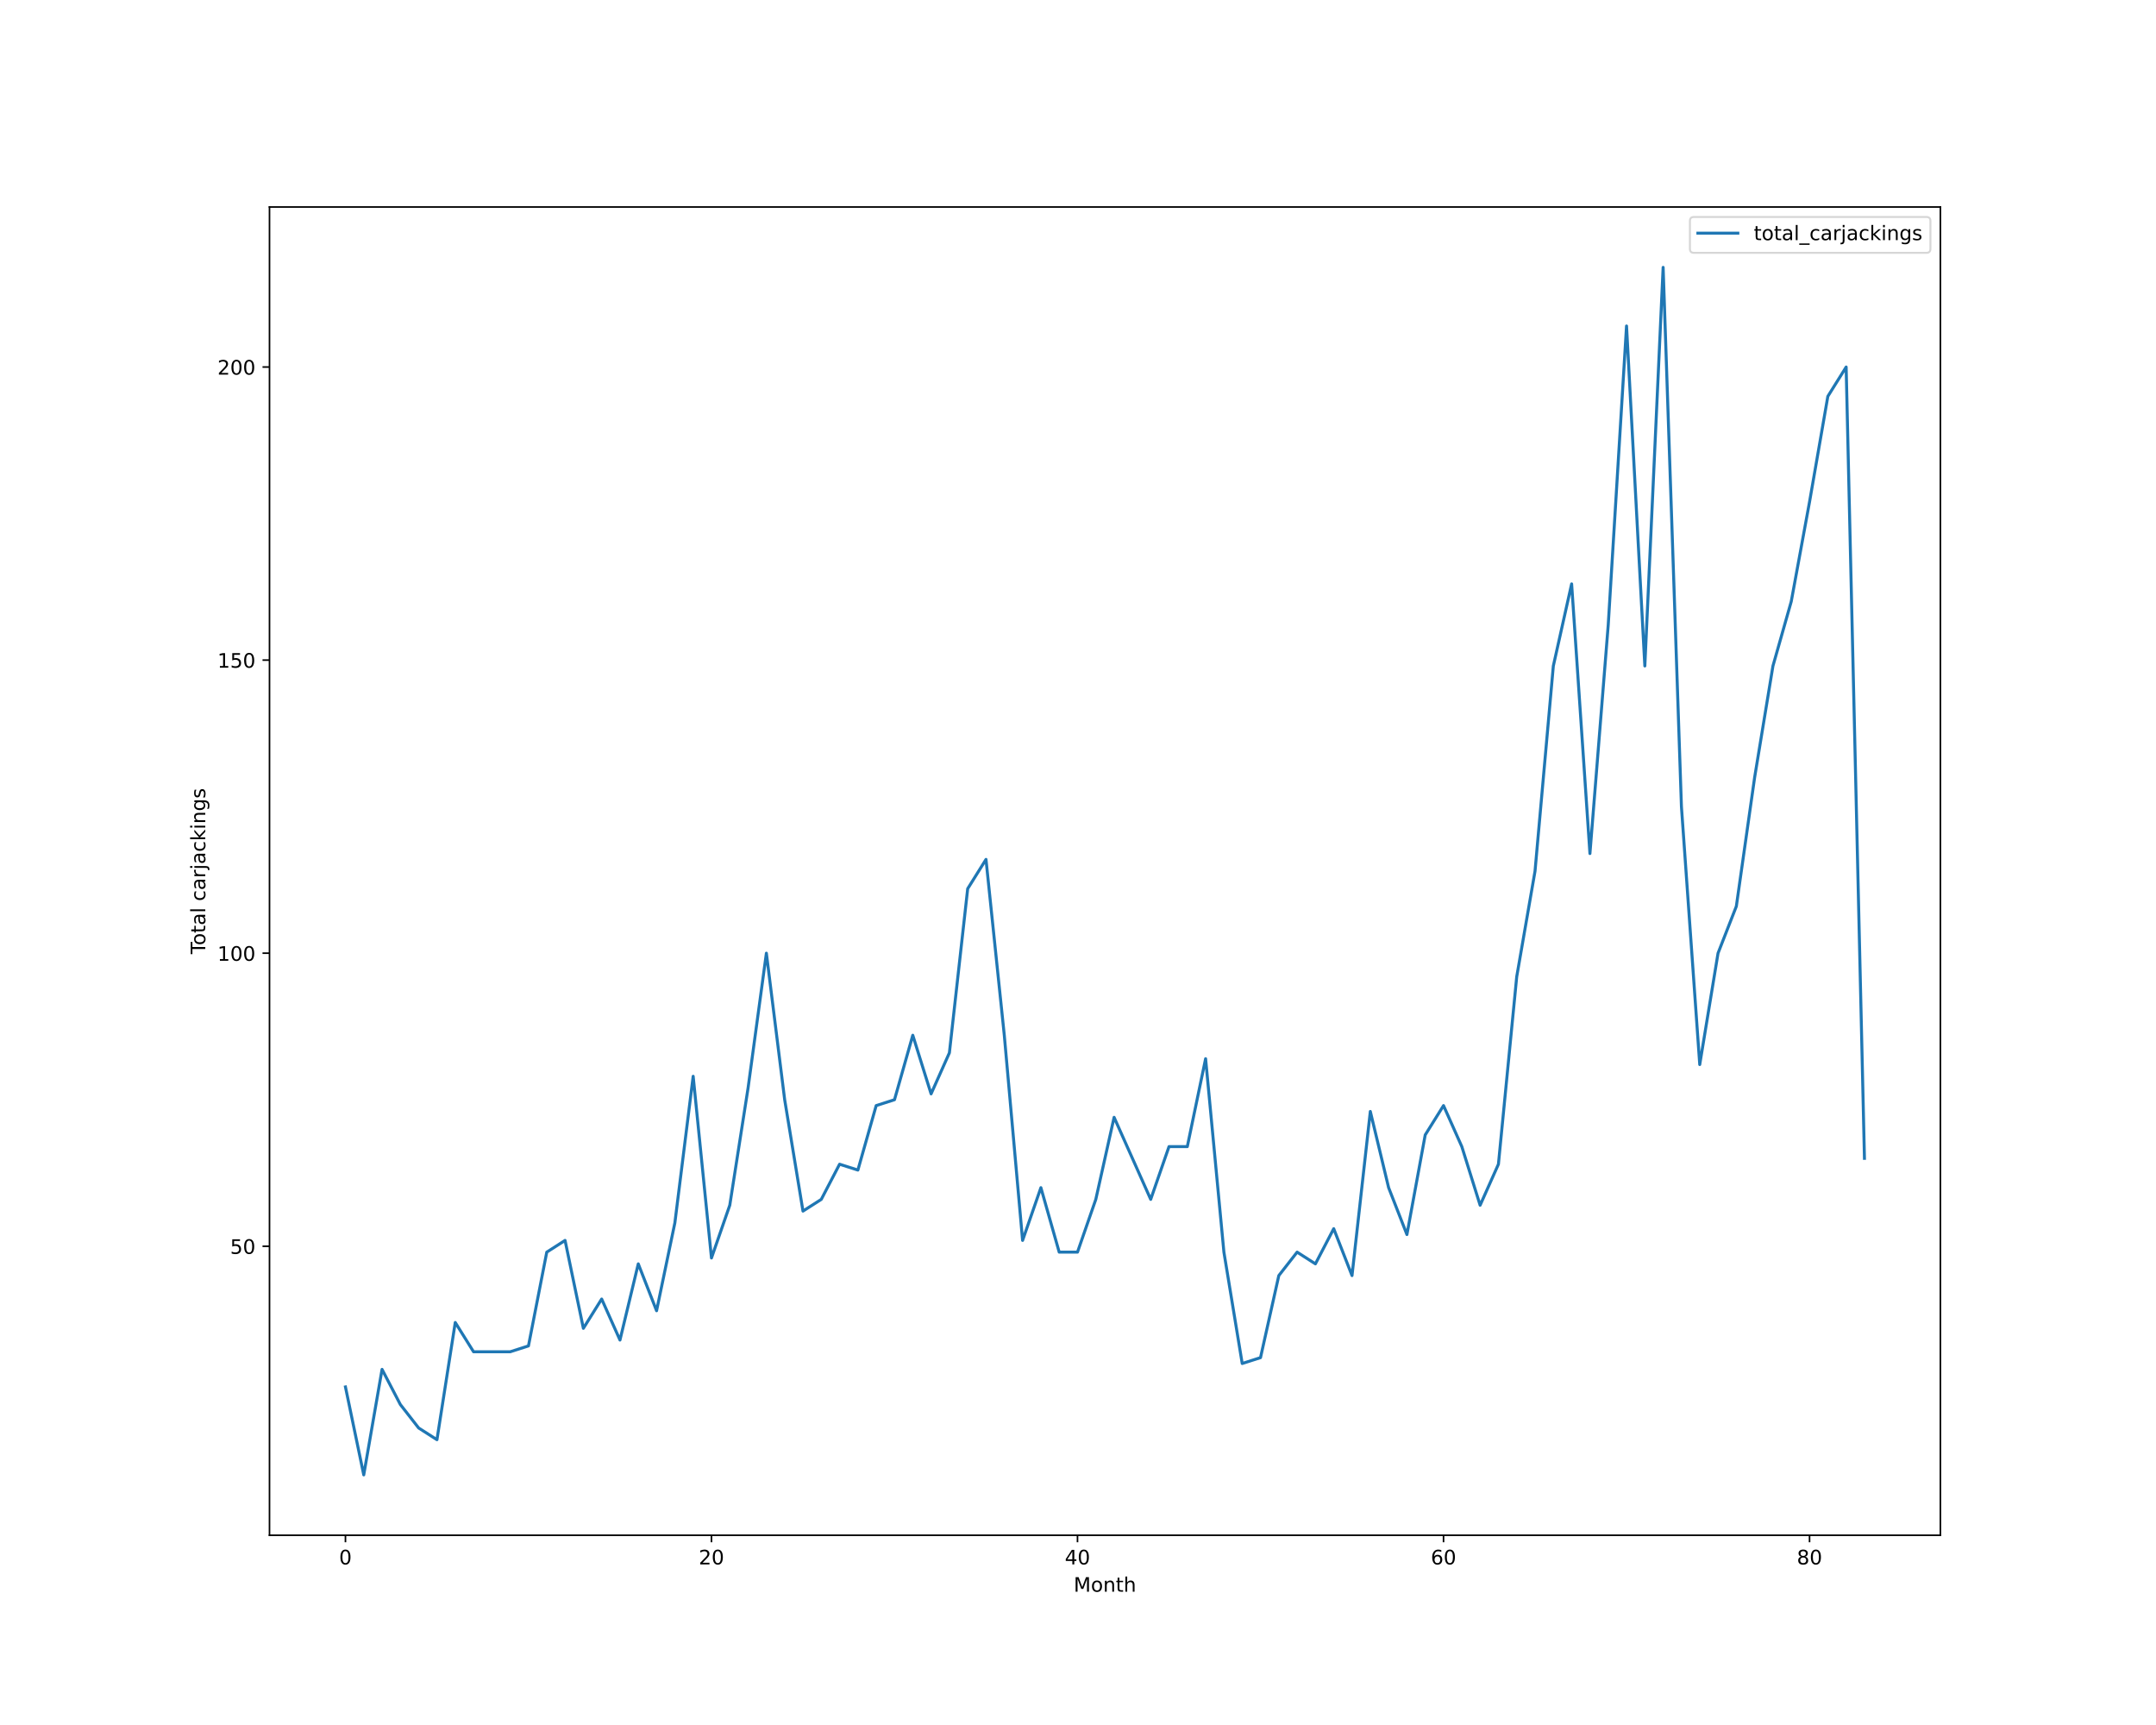
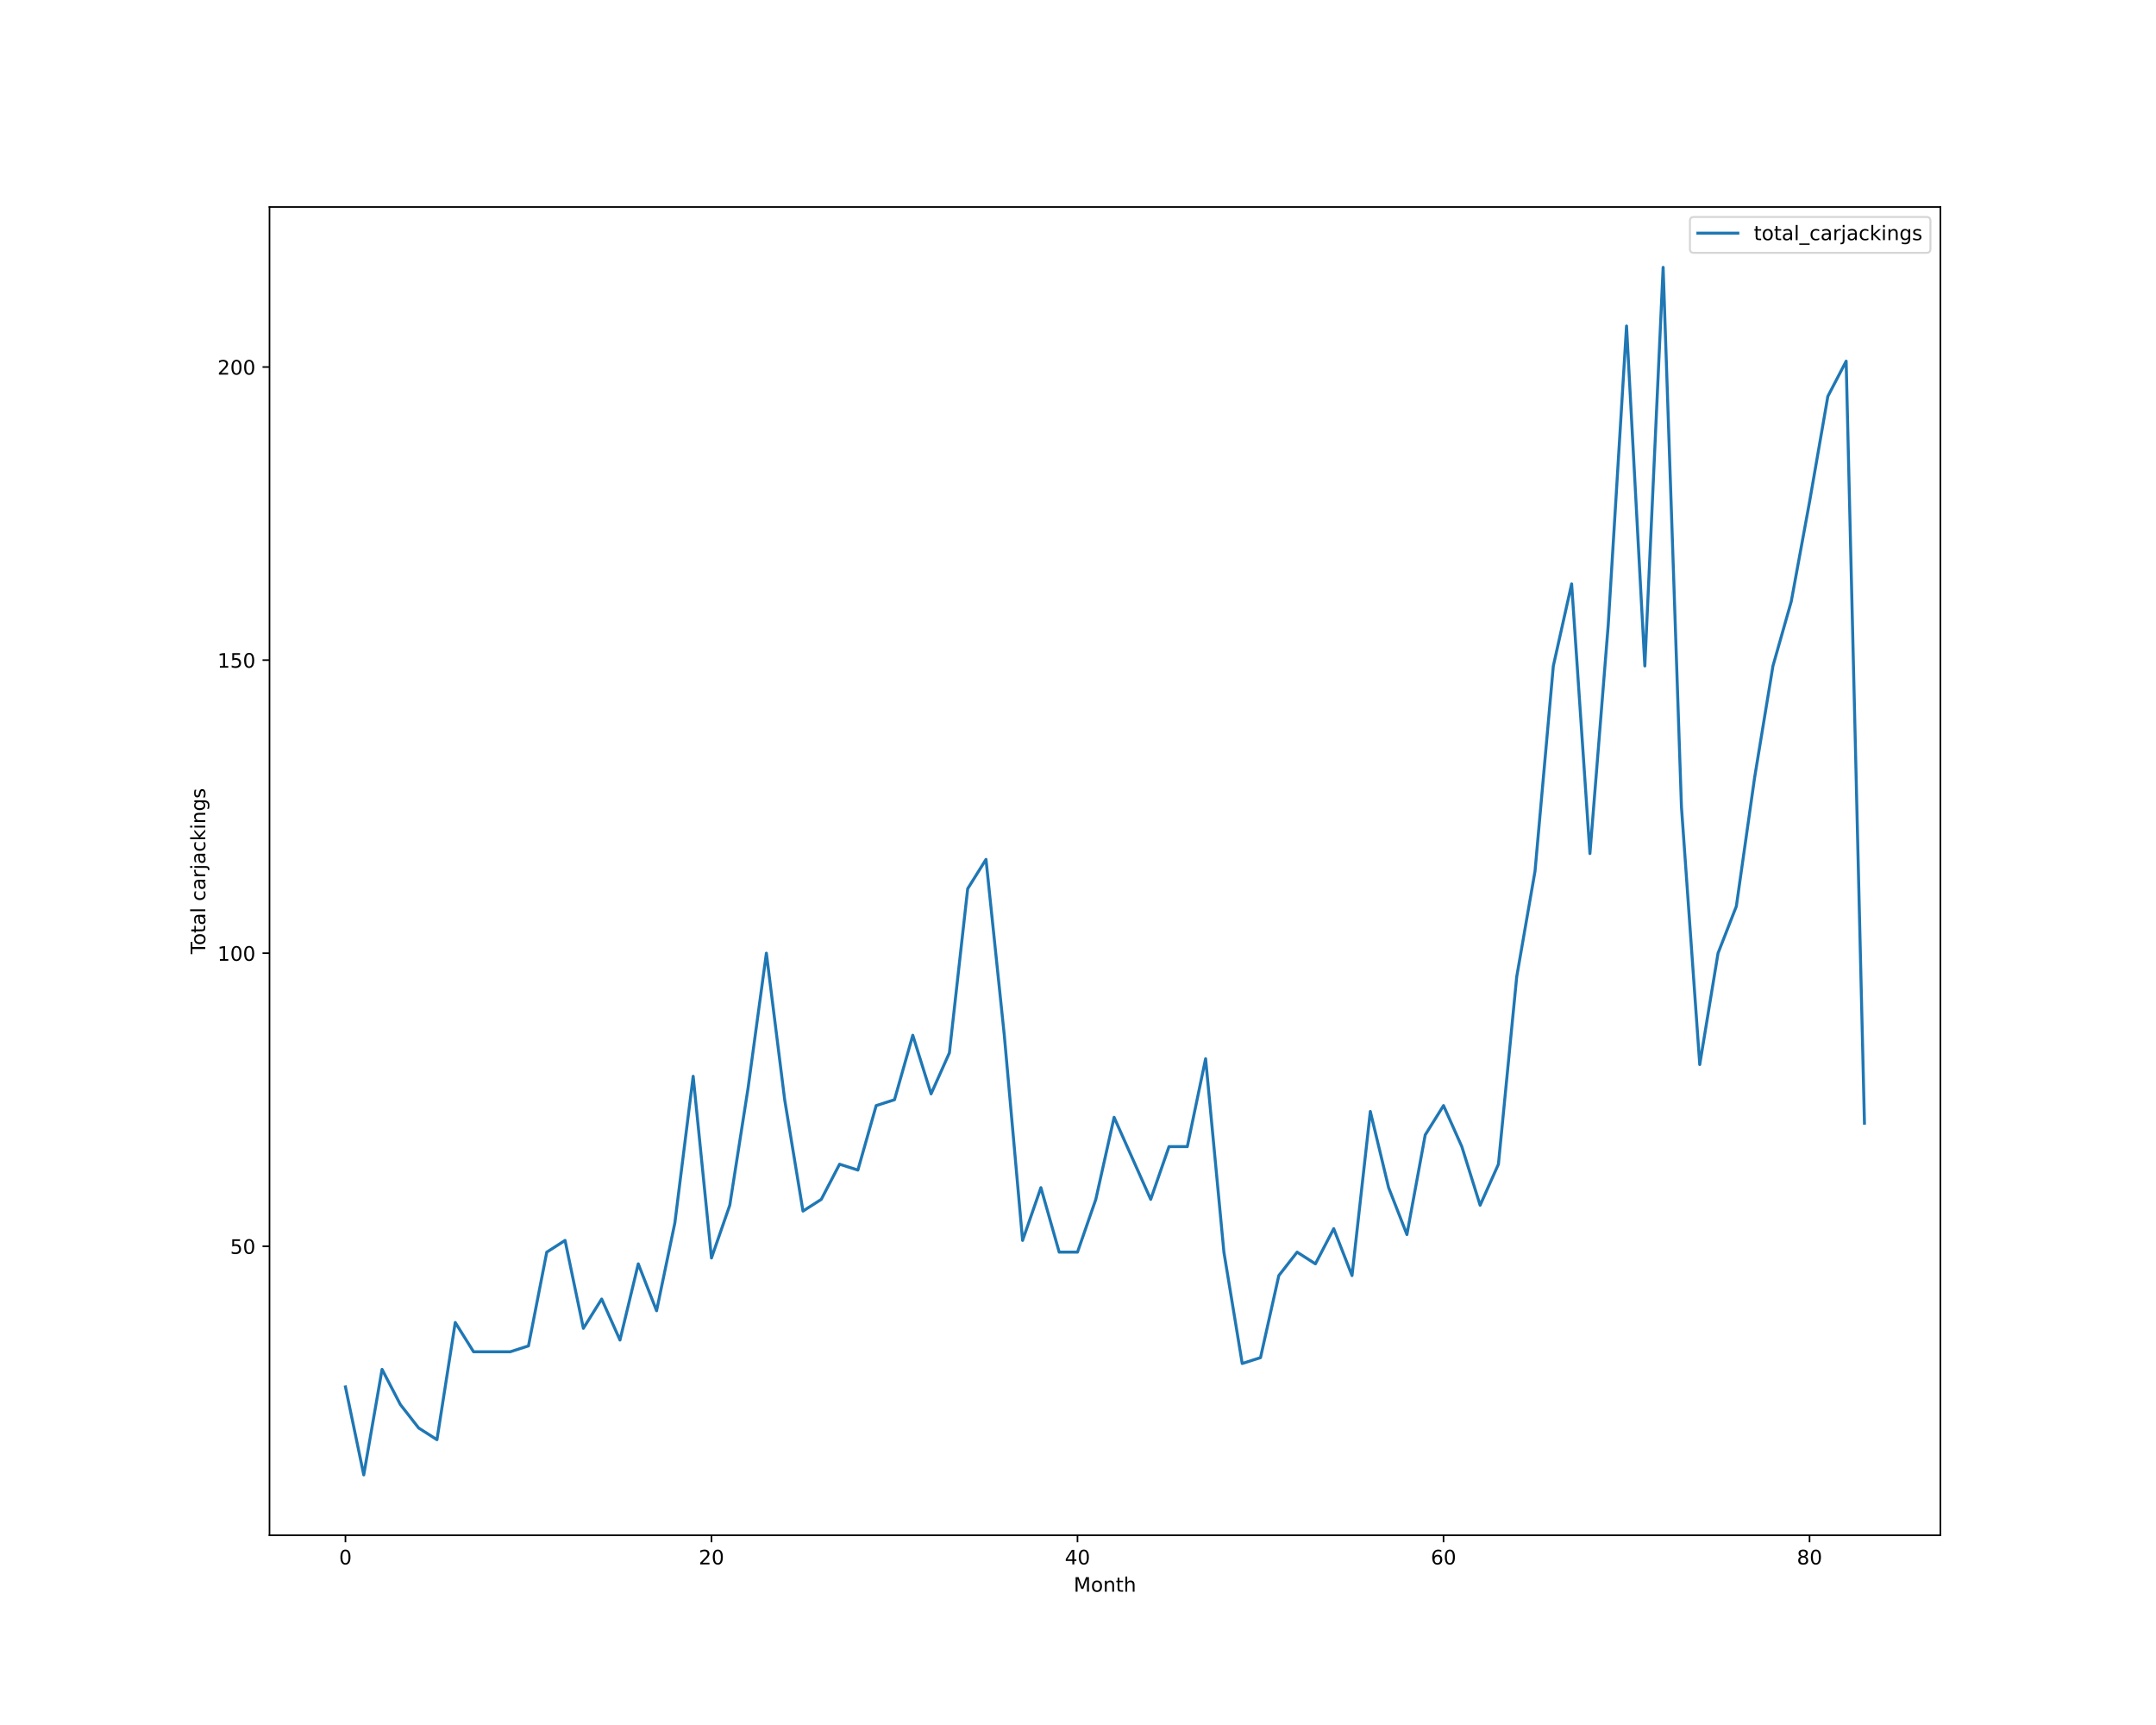
<svg xmlns="http://www.w3.org/2000/svg" xmlns:xlink="http://www.w3.org/1999/xlink" height="864pt" version="1.1" viewBox="0 0 1080 864" width="1080pt">
  <defs>
    <style type="text/css">*{stroke-linecap:butt;stroke-linejoin:round;}</style>
  </defs>
  <g id="figure_1">
    <g id="patch_1">
      <path d="M 0 864  L 1080 864  L 1080 0  L 0 0  z " style="fill:#ffffff;" />
    </g>
    <g id="axes_1">
      <g id="patch_2">
        <path d="M 135 768.96  L 972 768.96  L 972 103.68  L 135 103.68  z " style="fill:#ffffff;" />
      </g>
      <g id="matplotlib.axis_1">
        <g id="xtick_1">
          <g id="line2d_1">
            <defs>
-               <path d="M 0 0  L 0 3.5  " id="m4c3bfe5b52" style="stroke:#000000;stroke-width:0.8;" />
-             </defs>
-             <g>
-               <use style="stroke:#000000;stroke-width:0.8;" x="173.045" xlink:href="#m4c3bfe5b52" y="768.96" />
+               <path d="M 0 0  L 0 3.5  " id="m1cd0439ceb" style="stroke:#000000;stroke-width:0.8;" />
+             </defs>
+             <g>
+               <use style="stroke:#000000;stroke-width:0.8;" x="173.045" xlink:href="#m1cd0439ceb" y="768.96" />
            </g>
          </g>
          <g id="text_1">
            <g transform="translate(169.8642 783.5584)scale(0.1 -0.1)">
              <defs>
                <path d="M 2034 4250  Q 1547 4250 1301 3770  Q 1056 3291 1056 2328  Q 1056 1369 1301 889  Q 1547 409 2034 409  Q 2525 409 2770 889  Q 3016 1369 3016 2328  Q 3016 3291 2770 3770  Q 2525 4250 2034 4250  z M 2034 4750  Q 2819 4750 3233 4129  Q 3647 3509 3647 2328  Q 3647 1150 3233 529  Q 2819 -91 2034 -91  Q 1250 -91 836 529  Q 422 1150 422 2328  Q 422 3509 836 4129  Q 1250 4750 2034 4750  z " id="DejaVuSans-30" transform="scale(0.015625)" />
              </defs>
              <use xlink:href="#DejaVuSans-30" />
            </g>
          </g>
        </g>
        <g id="xtick_2">
          <g id="line2d_2">
            <g>
-               <use style="stroke:#000000;stroke-width:0.8;" x="356.397" xlink:href="#m4c3bfe5b52" y="768.96" />
+               <use style="stroke:#000000;stroke-width:0.8;" x="356.397" xlink:href="#m1cd0439ceb" y="768.96" />
            </g>
          </g>
          <g id="text_2">
            <g transform="translate(350.0345 783.5584)scale(0.1 -0.1)">
              <defs>
                <path d="M 1228 531  L 3431 531  L 3431 0  L 469 0  L 469 531  Q 828 903 1448 1529  Q 2069 2156 2228 2338  Q 2531 2678 2651 2914  Q 2772 3150 2772 3378  Q 2772 3750 2511 3984  Q 2250 4219 1831 4219  Q 1534 4219 1204 4116  Q 875 4013 500 3803  L 500 4441  Q 881 4594 1212 4672  Q 1544 4750 1819 4750  Q 2544 4750 2975 4387  Q 3406 4025 3406 3419  Q 3406 3131 3298 2873  Q 3191 2616 2906 2266  Q 2828 2175 2409 1742  Q 1991 1309 1228 531  z " id="DejaVuSans-32" transform="scale(0.015625)" />
              </defs>
              <use xlink:href="#DejaVuSans-32" />
              <use x="63.623" xlink:href="#DejaVuSans-30" />
            </g>
          </g>
        </g>
        <g id="xtick_3">
          <g id="line2d_3">
            <g>
-               <use style="stroke:#000000;stroke-width:0.8;" x="539.749" xlink:href="#m4c3bfe5b52" y="768.96" />
+               <use style="stroke:#000000;stroke-width:0.8;" x="539.749" xlink:href="#m1cd0439ceb" y="768.96" />
            </g>
          </g>
          <g id="text_3">
            <g transform="translate(533.3861 783.5584)scale(0.1 -0.1)">
              <defs>
                <path d="M 2419 4116  L 825 1625  L 2419 1625  L 2419 4116  z M 2253 4666  L 3047 4666  L 3047 1625  L 3713 1625  L 3713 1100  L 3047 1100  L 3047 0  L 2419 0  L 2419 1100  L 313 1100  L 313 1709  L 2253 4666  z " id="DejaVuSans-34" transform="scale(0.015625)" />
              </defs>
              <use xlink:href="#DejaVuSans-34" />
              <use x="63.623" xlink:href="#DejaVuSans-30" />
            </g>
          </g>
        </g>
        <g id="xtick_4">
          <g id="line2d_4">
            <g>
-               <use style="stroke:#000000;stroke-width:0.8;" x="723.1" xlink:href="#m4c3bfe5b52" y="768.96" />
+               <use style="stroke:#000000;stroke-width:0.8;" x="723.1" xlink:href="#m1cd0439ceb" y="768.96" />
            </g>
          </g>
          <g id="text_4">
            <g transform="translate(716.7377 783.5584)scale(0.1 -0.1)">
              <defs>
                <path d="M 2113 2584  Q 1688 2584 1439 2293  Q 1191 2003 1191 1497  Q 1191 994 1439 701  Q 1688 409 2113 409  Q 2538 409 2786 701  Q 3034 994 3034 1497  Q 3034 2003 2786 2293  Q 2538 2584 2113 2584  z M 3366 4563  L 3366 3988  Q 3128 4100 2886 4159  Q 2644 4219 2406 4219  Q 1781 4219 1451 3797  Q 1122 3375 1075 2522  Q 1259 2794 1537 2939  Q 1816 3084 2150 3084  Q 2853 3084 3261 2657  Q 3669 2231 3669 1497  Q 3669 778 3244 343  Q 2819 -91 2113 -91  Q 1303 -91 875 529  Q 447 1150 447 2328  Q 447 3434 972 4092  Q 1497 4750 2381 4750  Q 2619 4750 2861 4703  Q 3103 4656 3366 4563  z " id="DejaVuSans-36" transform="scale(0.015625)" />
              </defs>
              <use xlink:href="#DejaVuSans-36" />
              <use x="63.623" xlink:href="#DejaVuSans-30" />
            </g>
          </g>
        </g>
        <g id="xtick_5">
          <g id="line2d_5">
            <g>
-               <use style="stroke:#000000;stroke-width:0.8;" x="906.452" xlink:href="#m4c3bfe5b52" y="768.96" />
+               <use style="stroke:#000000;stroke-width:0.8;" x="906.452" xlink:href="#m1cd0439ceb" y="768.96" />
            </g>
          </g>
          <g id="text_5">
            <g transform="translate(900.0893 783.5584)scale(0.1 -0.1)">
              <defs>
                <path d="M 2034 2216  Q 1584 2216 1326 1975  Q 1069 1734 1069 1313  Q 1069 891 1326 650  Q 1584 409 2034 409  Q 2484 409 2743 651  Q 3003 894 3003 1313  Q 3003 1734 2745 1975  Q 2488 2216 2034 2216  z M 1403 2484  Q 997 2584 770 2862  Q 544 3141 544 3541  Q 544 4100 942 4425  Q 1341 4750 2034 4750  Q 2731 4750 3128 4425  Q 3525 4100 3525 3541  Q 3525 3141 3298 2862  Q 3072 2584 2669 2484  Q 3125 2378 3379 2068  Q 3634 1759 3634 1313  Q 3634 634 3220 271  Q 2806 -91 2034 -91  Q 1263 -91 848 271  Q 434 634 434 1313  Q 434 1759 690 2068  Q 947 2378 1403 2484  z M 1172 3481  Q 1172 3119 1398 2916  Q 1625 2713 2034 2713  Q 2441 2713 2670 2916  Q 2900 3119 2900 3481  Q 2900 3844 2670 4047  Q 2441 4250 2034 4250  Q 1625 4250 1398 4047  Q 1172 3844 1172 3481  z " id="DejaVuSans-38" transform="scale(0.015625)" />
              </defs>
              <use xlink:href="#DejaVuSans-38" />
              <use x="63.623" xlink:href="#DejaVuSans-30" />
            </g>
          </g>
        </g>
        <g id="text_6">
          <g transform="translate(537.8289 797.2366)scale(0.1 -0.1)">
            <defs>
              <path d="M 628 4666  L 1569 4666  L 2759 1491  L 3956 4666  L 4897 4666  L 4897 0  L 4281 0  L 4281 4097  L 3078 897  L 2444 897  L 1241 4097  L 1241 0  L 628 0  L 628 4666  z " id="DejaVuSans-4d" transform="scale(0.015625)" />
              <path d="M 1959 3097  Q 1497 3097 1228 2736  Q 959 2375 959 1747  Q 959 1119 1226 758  Q 1494 397 1959 397  Q 2419 397 2687 759  Q 2956 1122 2956 1747  Q 2956 2369 2687 2733  Q 2419 3097 1959 3097  z M 1959 3584  Q 2709 3584 3137 3096  Q 3566 2609 3566 1747  Q 3566 888 3137 398  Q 2709 -91 1959 -91  Q 1206 -91 779 398  Q 353 888 353 1747  Q 353 2609 779 3096  Q 1206 3584 1959 3584  z " id="DejaVuSans-6f" transform="scale(0.015625)" />
              <path d="M 3513 2113  L 3513 0  L 2938 0  L 2938 2094  Q 2938 2591 2744 2837  Q 2550 3084 2163 3084  Q 1697 3084 1428 2787  Q 1159 2491 1159 1978  L 1159 0  L 581 0  L 581 3500  L 1159 3500  L 1159 2956  Q 1366 3272 1645 3428  Q 1925 3584 2291 3584  Q 2894 3584 3203 3211  Q 3513 2838 3513 2113  z " id="DejaVuSans-6e" transform="scale(0.015625)" />
              <path d="M 1172 4494  L 1172 3500  L 2356 3500  L 2356 3053  L 1172 3053  L 1172 1153  Q 1172 725 1289 603  Q 1406 481 1766 481  L 2356 481  L 2356 0  L 1766 0  Q 1100 0 847 248  Q 594 497 594 1153  L 594 3053  L 172 3053  L 172 3500  L 594 3500  L 594 4494  L 1172 4494  z " id="DejaVuSans-74" transform="scale(0.015625)" />
              <path d="M 3513 2113  L 3513 0  L 2938 0  L 2938 2094  Q 2938 2591 2744 2837  Q 2550 3084 2163 3084  Q 1697 3084 1428 2787  Q 1159 2491 1159 1978  L 1159 0  L 581 0  L 581 4863  L 1159 4863  L 1159 2956  Q 1366 3272 1645 3428  Q 1925 3584 2291 3584  Q 2894 3584 3203 3211  Q 3513 2838 3513 2113  z " id="DejaVuSans-68" transform="scale(0.015625)" />
            </defs>
            <use xlink:href="#DejaVuSans-4d" />
            <use x="86.279" xlink:href="#DejaVuSans-6f" />
            <use x="147.461" xlink:href="#DejaVuSans-6e" />
            <use x="210.84" xlink:href="#DejaVuSans-74" />
            <use x="250.049" xlink:href="#DejaVuSans-68" />
          </g>
        </g>
      </g>
      <g id="matplotlib.axis_2">
        <g id="ytick_1">
          <g id="line2d_6">
            <defs>
-               <path d="M 0 0  L -3.5 0  " id="mc0d331c884" style="stroke:#000000;stroke-width:0.8;" />
-             </defs>
-             <g>
-               <use style="stroke:#000000;stroke-width:0.8;" x="135" xlink:href="#mc0d331c884" y="624.219" />
+               <path d="M 0 0  L -3.5 0  " id="m9cfa8751c3" style="stroke:#000000;stroke-width:0.8;" />
+             </defs>
+             <g>
+               <use style="stroke:#000000;stroke-width:0.8;" x="135" xlink:href="#m9cfa8751c3" y="624.219" />
            </g>
          </g>
          <g id="text_7">
            <g transform="translate(115.275 628.0182)scale(0.1 -0.1)">
              <defs>
                <path d="M 691 4666  L 3169 4666  L 3169 4134  L 1269 4134  L 1269 2991  Q 1406 3038 1543 3061  Q 1681 3084 1819 3084  Q 2600 3084 3056 2656  Q 3513 2228 3513 1497  Q 3513 744 3044 326  Q 2575 -91 1722 -91  Q 1428 -91 1123 -41  Q 819 9 494 109  L 494 744  Q 775 591 1075 516  Q 1375 441 1709 441  Q 2250 441 2565 725  Q 2881 1009 2881 1497  Q 2881 1984 2565 2268  Q 2250 2553 1709 2553  Q 1456 2553 1204 2497  Q 953 2441 691 2322  L 691 4666  z " id="DejaVuSans-35" transform="scale(0.015625)" />
              </defs>
              <use xlink:href="#DejaVuSans-35" />
              <use x="63.623" xlink:href="#DejaVuSans-30" />
            </g>
          </g>
        </g>
        <g id="ytick_2">
          <g id="line2d_7">
            <g>
-               <use style="stroke:#000000;stroke-width:0.8;" x="135" xlink:href="#mc0d331c884" y="477.423" />
+               <use style="stroke:#000000;stroke-width:0.8;" x="135" xlink:href="#m9cfa8751c3" y="477.423" />
            </g>
          </g>
          <g id="text_8">
            <g transform="translate(108.9125 481.2221)scale(0.1 -0.1)">
              <defs>
                <path d="M 794 531  L 1825 531  L 1825 4091  L 703 3866  L 703 4441  L 1819 4666  L 2450 4666  L 2450 531  L 3481 531  L 3481 0  L 794 0  L 794 531  z " id="DejaVuSans-31" transform="scale(0.015625)" />
              </defs>
              <use xlink:href="#DejaVuSans-31" />
              <use x="63.623" xlink:href="#DejaVuSans-30" />
              <use x="127.246" xlink:href="#DejaVuSans-30" />
            </g>
          </g>
        </g>
        <g id="ytick_3">
          <g id="line2d_8">
            <g>
-               <use style="stroke:#000000;stroke-width:0.8;" x="135" xlink:href="#mc0d331c884" y="330.627" />
+               <use style="stroke:#000000;stroke-width:0.8;" x="135" xlink:href="#m9cfa8751c3" y="330.627" />
            </g>
          </g>
          <g id="text_9">
            <g transform="translate(108.9125 334.426)scale(0.1 -0.1)">
              <use xlink:href="#DejaVuSans-31" />
              <use x="63.623" xlink:href="#DejaVuSans-35" />
              <use x="127.246" xlink:href="#DejaVuSans-30" />
            </g>
          </g>
        </g>
        <g id="ytick_4">
          <g id="line2d_9">
            <g>
-               <use style="stroke:#000000;stroke-width:0.8;" x="135" xlink:href="#mc0d331c884" y="183.831" />
+               <use style="stroke:#000000;stroke-width:0.8;" x="135" xlink:href="#m9cfa8751c3" y="183.831" />
            </g>
          </g>
          <g id="text_10">
            <g transform="translate(108.9125 187.6299)scale(0.1 -0.1)">
              <use xlink:href="#DejaVuSans-32" />
              <use x="63.623" xlink:href="#DejaVuSans-30" />
              <use x="127.246" xlink:href="#DejaVuSans-30" />
            </g>
          </g>
        </g>
        <g id="text_11">
          <g transform="translate(102.8328 477.8888)rotate(-90)scale(0.1 -0.1)">
            <defs>
              <path d="M -19 4666  L 3928 4666  L 3928 4134  L 2272 4134  L 2272 0  L 1638 0  L 1638 4134  L -19 4134  L -19 4666  z " id="DejaVuSans-54" transform="scale(0.015625)" />
              <path d="M 2194 1759  Q 1497 1759 1228 1600  Q 959 1441 959 1056  Q 959 750 1161 570  Q 1363 391 1709 391  Q 2188 391 2477 730  Q 2766 1069 2766 1631  L 2766 1759  L 2194 1759  z M 3341 1997  L 3341 0  L 2766 0  L 2766 531  Q 2569 213 2275 61  Q 1981 -91 1556 -91  Q 1019 -91 701 211  Q 384 513 384 1019  Q 384 1609 779 1909  Q 1175 2209 1959 2209  L 2766 2209  L 2766 2266  Q 2766 2663 2505 2880  Q 2244 3097 1772 3097  Q 1472 3097 1187 3025  Q 903 2953 641 2809  L 641 3341  Q 956 3463 1253 3523  Q 1550 3584 1831 3584  Q 2591 3584 2966 3190  Q 3341 2797 3341 1997  z " id="DejaVuSans-61" transform="scale(0.015625)" />
              <path d="M 603 4863  L 1178 4863  L 1178 0  L 603 0  L 603 4863  z " id="DejaVuSans-6c" transform="scale(0.015625)" />
              <path id="DejaVuSans-20" transform="scale(0.015625)" />
              <path d="M 3122 3366  L 3122 2828  Q 2878 2963 2633 3030  Q 2388 3097 2138 3097  Q 1578 3097 1268 2742  Q 959 2388 959 1747  Q 959 1106 1268 751  Q 1578 397 2138 397  Q 2388 397 2633 464  Q 2878 531 3122 666  L 3122 134  Q 2881 22 2623 -34  Q 2366 -91 2075 -91  Q 1284 -91 818 406  Q 353 903 353 1747  Q 353 2603 823 3093  Q 1294 3584 2113 3584  Q 2378 3584 2631 3529  Q 2884 3475 3122 3366  z " id="DejaVuSans-63" transform="scale(0.015625)" />
              <path d="M 2631 2963  Q 2534 3019 2420 3045  Q 2306 3072 2169 3072  Q 1681 3072 1420 2755  Q 1159 2438 1159 1844  L 1159 0  L 581 0  L 581 3500  L 1159 3500  L 1159 2956  Q 1341 3275 1631 3429  Q 1922 3584 2338 3584  Q 2397 3584 2469 3576  Q 2541 3569 2628 3553  L 2631 2963  z " id="DejaVuSans-72" transform="scale(0.015625)" />
              <path d="M 603 3500  L 1178 3500  L 1178 -63  Q 1178 -731 923 -1031  Q 669 -1331 103 -1331  L -116 -1331  L -116 -844  L 38 -844  Q 366 -844 484 -692  Q 603 -541 603 -63  L 603 3500  z M 603 4863  L 1178 4863  L 1178 4134  L 603 4134  L 603 4863  z " id="DejaVuSans-6a" transform="scale(0.015625)" />
              <path d="M 581 4863  L 1159 4863  L 1159 1991  L 2875 3500  L 3609 3500  L 1753 1863  L 3688 0  L 2938 0  L 1159 1709  L 1159 0  L 581 0  L 581 4863  z " id="DejaVuSans-6b" transform="scale(0.015625)" />
              <path d="M 603 3500  L 1178 3500  L 1178 0  L 603 0  L 603 3500  z M 603 4863  L 1178 4863  L 1178 4134  L 603 4134  L 603 4863  z " id="DejaVuSans-69" transform="scale(0.015625)" />
              <path d="M 2906 1791  Q 2906 2416 2648 2759  Q 2391 3103 1925 3103  Q 1463 3103 1205 2759  Q 947 2416 947 1791  Q 947 1169 1205 825  Q 1463 481 1925 481  Q 2391 481 2648 825  Q 2906 1169 2906 1791  z M 3481 434  Q 3481 -459 3084 -895  Q 2688 -1331 1869 -1331  Q 1566 -1331 1297 -1286  Q 1028 -1241 775 -1147  L 775 -588  Q 1028 -725 1275 -790  Q 1522 -856 1778 -856  Q 2344 -856 2625 -561  Q 2906 -266 2906 331  L 2906 616  Q 2728 306 2450 153  Q 2172 0 1784 0  Q 1141 0 747 490  Q 353 981 353 1791  Q 353 2603 747 3093  Q 1141 3584 1784 3584  Q 2172 3584 2450 3431  Q 2728 3278 2906 2969  L 2906 3500  L 3481 3500  L 3481 434  z " id="DejaVuSans-67" transform="scale(0.015625)" />
              <path d="M 2834 3397  L 2834 2853  Q 2591 2978 2328 3040  Q 2066 3103 1784 3103  Q 1356 3103 1142 2972  Q 928 2841 928 2578  Q 928 2378 1081 2264  Q 1234 2150 1697 2047  L 1894 2003  Q 2506 1872 2764 1633  Q 3022 1394 3022 966  Q 3022 478 2636 193  Q 2250 -91 1575 -91  Q 1294 -91 989 -36  Q 684 19 347 128  L 347 722  Q 666 556 975 473  Q 1284 391 1588 391  Q 1994 391 2212 530  Q 2431 669 2431 922  Q 2431 1156 2273 1281  Q 2116 1406 1581 1522  L 1381 1569  Q 847 1681 609 1914  Q 372 2147 372 2553  Q 372 3047 722 3315  Q 1072 3584 1716 3584  Q 2034 3584 2315 3537  Q 2597 3491 2834 3397  z " id="DejaVuSans-73" transform="scale(0.015625)" />
            </defs>
            <use xlink:href="#DejaVuSans-54" />
            <use x="44.084" xlink:href="#DejaVuSans-6f" />
            <use x="105.266" xlink:href="#DejaVuSans-74" />
            <use x="144.475" xlink:href="#DejaVuSans-61" />
            <use x="205.754" xlink:href="#DejaVuSans-6c" />
            <use x="233.537" xlink:href="#DejaVuSans-20" />
            <use x="265.324" xlink:href="#DejaVuSans-63" />
            <use x="320.305" xlink:href="#DejaVuSans-61" />
            <use x="381.584" xlink:href="#DejaVuSans-72" />
            <use x="422.697" xlink:href="#DejaVuSans-6a" />
            <use x="450.48" xlink:href="#DejaVuSans-61" />
            <use x="511.76" xlink:href="#DejaVuSans-63" />
            <use x="566.74" xlink:href="#DejaVuSans-6b" />
            <use x="624.65" xlink:href="#DejaVuSans-69" />
            <use x="652.434" xlink:href="#DejaVuSans-6e" />
            <use x="715.812" xlink:href="#DejaVuSans-67" />
            <use x="779.289" xlink:href="#DejaVuSans-73" />
          </g>
        </g>
      </g>
      <g id="line2d_10">
-         <path clip-path="url(#p190bdd8c5c)" d="M 173.045 694.681  L 182.213 738.72  L 191.381 685.873  L 200.548 703.489  L 209.716 715.233  L 218.883 721.104  L 228.051 662.386  L 237.219 677.066  L 246.386 677.066  L 255.554 677.066  L 264.721 674.13  L 273.889 627.155  L 283.056 621.283  L 292.224 665.322  L 301.392 650.642  L 310.559 671.194  L 319.727 633.027  L 328.894 656.514  L 338.062 612.475  L 347.229 539.077  L 356.397 630.091  L 365.565 603.668  L 374.732 544.949  L 383.9 477.423  L 393.067 550.821  L 402.235 606.603  L 411.403 600.732  L 420.57 583.116  L 429.738 586.052  L 438.905 553.757  L 448.073 550.821  L 457.24 518.526  L 466.408 547.885  L 475.576 527.334  L 484.743 445.128  L 493.911 430.448  L 503.078 518.526  L 512.246 621.283  L 521.413 594.86  L 530.581 627.155  L 539.749 627.155  L 548.916 600.732  L 558.084 559.629  L 567.251 580.18  L 576.419 600.732  L 585.587 574.308  L 594.754 574.308  L 603.922 530.27  L 613.089 627.155  L 622.257 682.937  L 631.424 680.002  L 640.592 638.899  L 649.76 627.155  L 658.927 633.027  L 668.095 615.411  L 677.262 638.899  L 686.43 556.693  L 695.597 594.86  L 704.765 618.347  L 713.933 568.437  L 723.1 553.757  L 732.268 574.308  L 741.435 603.668  L 750.603 583.116  L 759.771 489.167  L 768.938 436.32  L 778.106 333.563  L 787.273 292.46  L 796.441 427.512  L 805.608 313.011  L 814.776 163.279  L 823.944 333.563  L 833.111 133.92  L 842.279 404.025  L 851.446 533.205  L 860.614 477.423  L 869.781 453.936  L 878.949 389.345  L 888.117 333.563  L 897.284 301.268  L 906.452 251.357  L 915.619 198.51  L 924.787 183.831  L 933.955 580.18  " style="fill:none;stroke:#1f77b4;stroke-linecap:square;stroke-width:1.5;" />
+         <path clip-path="url(#p90ae9c0970)" d="M 173.045 694.681  L 182.213 738.72  L 191.381 685.873  L 200.548 703.489  L 209.716 715.233  L 218.883 721.104  L 228.051 662.386  L 237.219 677.066  L 246.386 677.066  L 255.554 677.066  L 264.721 674.13  L 273.889 627.155  L 283.056 621.283  L 292.224 665.322  L 301.392 650.642  L 310.559 671.194  L 319.727 633.027  L 328.894 656.514  L 338.062 612.475  L 347.229 539.077  L 356.397 630.091  L 365.565 603.668  L 374.732 544.949  L 383.9 477.423  L 393.067 550.821  L 402.235 606.603  L 411.403 600.732  L 420.57 583.116  L 429.738 586.052  L 438.905 553.757  L 448.073 550.821  L 457.24 518.526  L 466.408 547.885  L 475.576 527.334  L 484.743 445.128  L 493.911 430.448  L 503.078 518.526  L 512.246 621.283  L 521.413 594.86  L 530.581 627.155  L 539.749 627.155  L 548.916 600.732  L 558.084 559.629  L 567.251 580.18  L 576.419 600.732  L 585.587 574.308  L 594.754 574.308  L 603.922 530.27  L 613.089 627.155  L 622.257 682.937  L 631.424 680.002  L 640.592 638.899  L 649.76 627.155  L 658.927 633.027  L 668.095 615.411  L 677.262 638.899  L 686.43 556.693  L 695.597 594.86  L 704.765 618.347  L 713.933 568.437  L 723.1 553.757  L 732.268 574.308  L 741.435 603.668  L 750.603 583.116  L 759.771 489.167  L 768.938 436.32  L 778.106 333.563  L 787.273 292.46  L 796.441 427.512  L 805.608 313.011  L 814.776 163.279  L 823.944 333.563  L 833.111 133.92  L 842.279 404.025  L 851.446 533.205  L 860.614 477.423  L 869.781 453.936  L 878.949 389.345  L 888.117 333.563  L 897.284 301.268  L 906.452 251.357  L 915.619 198.51  L 924.787 180.895  L 933.955 562.565  " style="fill:none;stroke:#1f77b4;stroke-linecap:square;stroke-width:1.5;" />
      </g>
      <g id="patch_3">
        <path d="M 135 768.96  L 135 103.68  " style="fill:none;stroke:#000000;stroke-linecap:square;stroke-linejoin:miter;stroke-width:0.8;" />
      </g>
      <g id="patch_4">
        <path d="M 972 768.96  L 972 103.68  " style="fill:none;stroke:#000000;stroke-linecap:square;stroke-linejoin:miter;stroke-width:0.8;" />
      </g>
      <g id="patch_5">
        <path d="M 135 768.96  L 972 768.96  " style="fill:none;stroke:#000000;stroke-linecap:square;stroke-linejoin:miter;stroke-width:0.8;" />
      </g>
      <g id="patch_6">
        <path d="M 135 103.68  L 972 103.68  " style="fill:none;stroke:#000000;stroke-linecap:square;stroke-linejoin:miter;stroke-width:0.8;" />
      </g>
      <g id="legend_1">
        <g id="patch_7">
          <path d="M 848.528 126.636  L 965 126.636  Q 967 126.636 967 124.636  L 967 110.68  Q 967 108.68 965 108.68  L 848.528 108.68  Q 846.528 108.68 846.528 110.68  L 846.528 124.636  Q 846.528 126.636 848.528 126.636  z " style="fill:#ffffff;opacity:0.8;stroke:#cccccc;stroke-linejoin:miter;" />
        </g>
        <g id="line2d_11">
          <path d="M 850.528 116.778  L 870.528 116.778  " style="fill:none;stroke:#1f77b4;stroke-linecap:square;stroke-width:1.5;" />
        </g>
        <g id="line2d_12" />
        <g id="text_12">
          <g transform="translate(878.5281 120.2784)scale(0.1 -0.1)">
            <defs>
              <path d="M 3263 -1063  L 3263 -1509  L -63 -1509  L -63 -1063  L 3263 -1063  z " id="DejaVuSans-5f" transform="scale(0.015625)" />
            </defs>
            <use xlink:href="#DejaVuSans-74" />
            <use x="39.209" xlink:href="#DejaVuSans-6f" />
            <use x="100.391" xlink:href="#DejaVuSans-74" />
            <use x="139.6" xlink:href="#DejaVuSans-61" />
            <use x="200.879" xlink:href="#DejaVuSans-6c" />
            <use x="228.662" xlink:href="#DejaVuSans-5f" />
            <use x="278.662" xlink:href="#DejaVuSans-63" />
            <use x="333.643" xlink:href="#DejaVuSans-61" />
            <use x="394.922" xlink:href="#DejaVuSans-72" />
            <use x="436.035" xlink:href="#DejaVuSans-6a" />
            <use x="463.818" xlink:href="#DejaVuSans-61" />
            <use x="525.098" xlink:href="#DejaVuSans-63" />
            <use x="580.078" xlink:href="#DejaVuSans-6b" />
            <use x="637.988" xlink:href="#DejaVuSans-69" />
            <use x="665.771" xlink:href="#DejaVuSans-6e" />
            <use x="729.15" xlink:href="#DejaVuSans-67" />
            <use x="792.627" xlink:href="#DejaVuSans-73" />
          </g>
        </g>
      </g>
    </g>
  </g>
  <defs>
-     <clipPath id="p190bdd8c5c">
+     <clipPath id="p90ae9c0970">
      <rect height="665.28" width="837" x="135" y="103.68" />
    </clipPath>
  </defs>
</svg>
